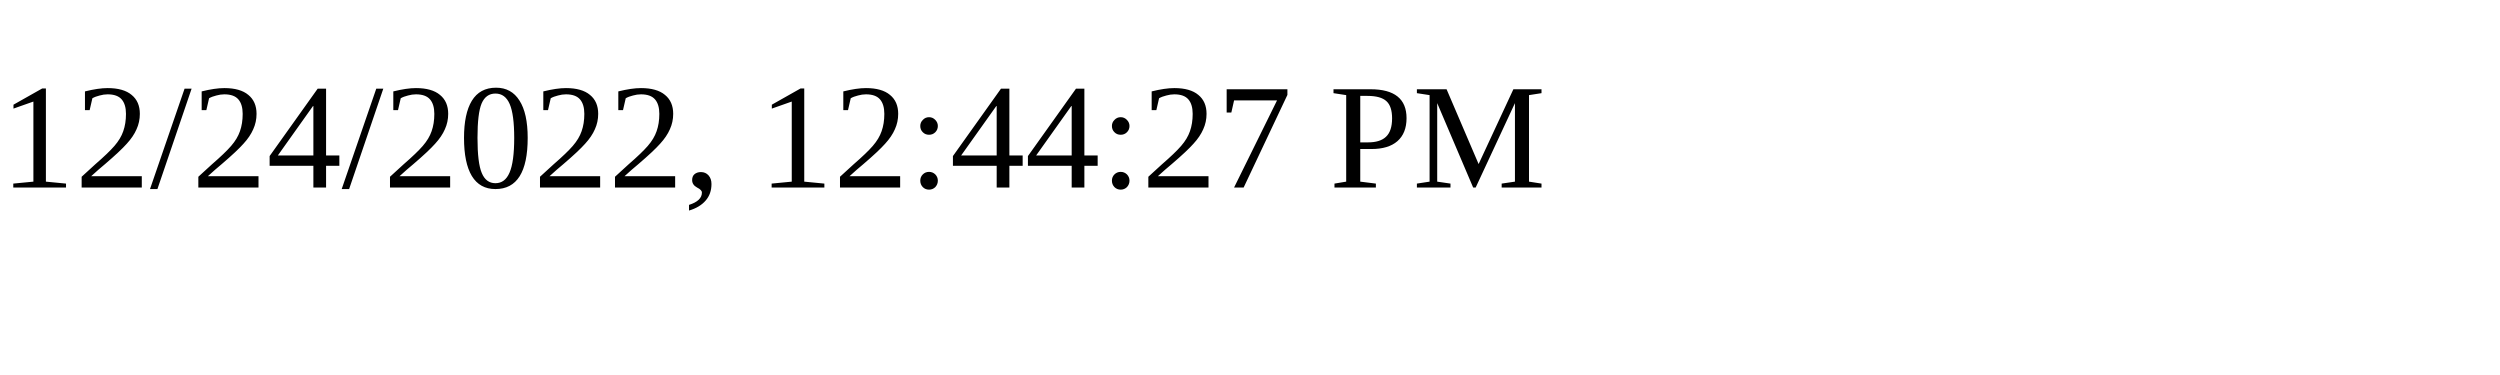
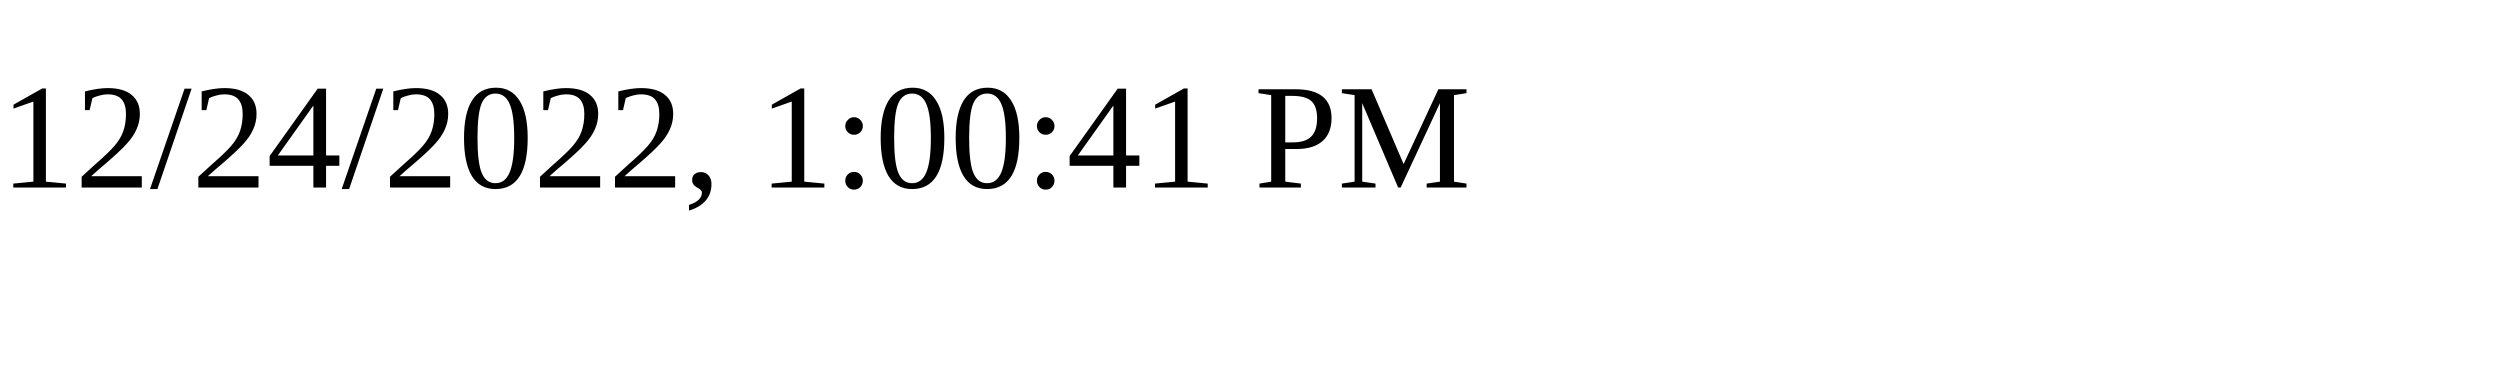
<svg xmlns="http://www.w3.org/2000/svg" height="30" width="200">
-   <text x="0" y="15">12/24/2022, 12:44:27 PM</text>
+   <text x="0" y="15">12/24/2022, 1:00:41 PM</text>
</svg>
